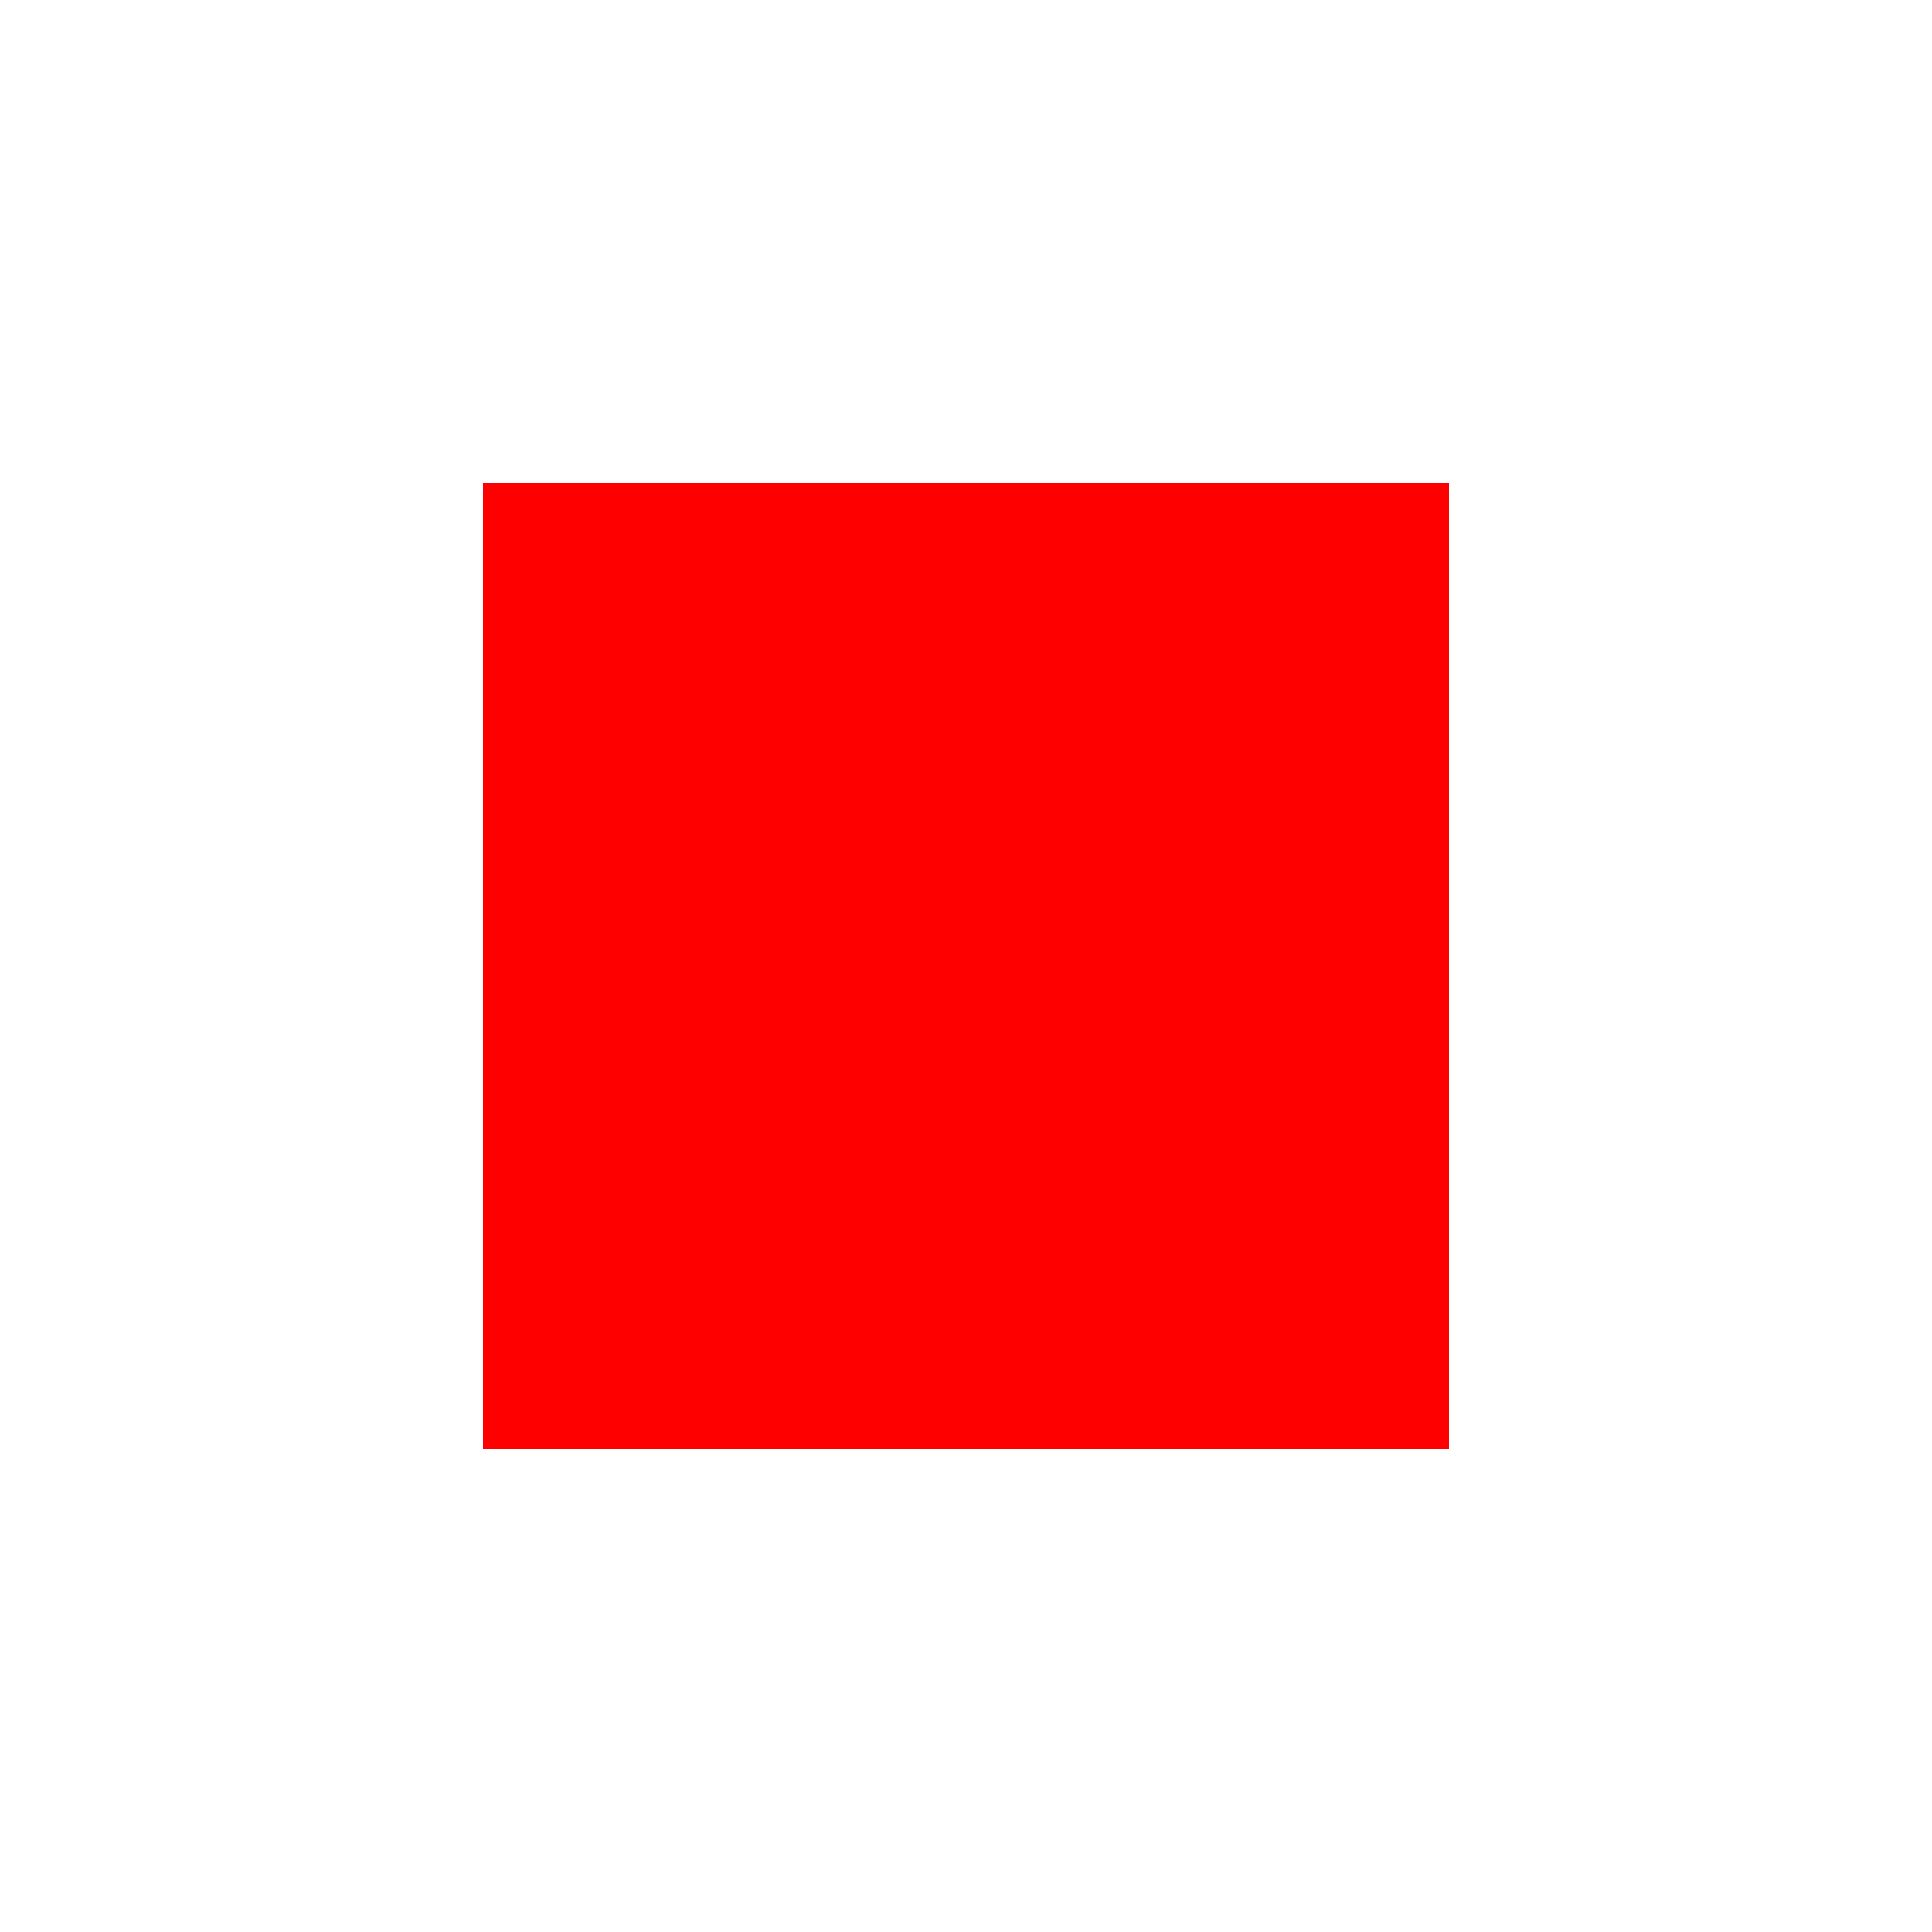
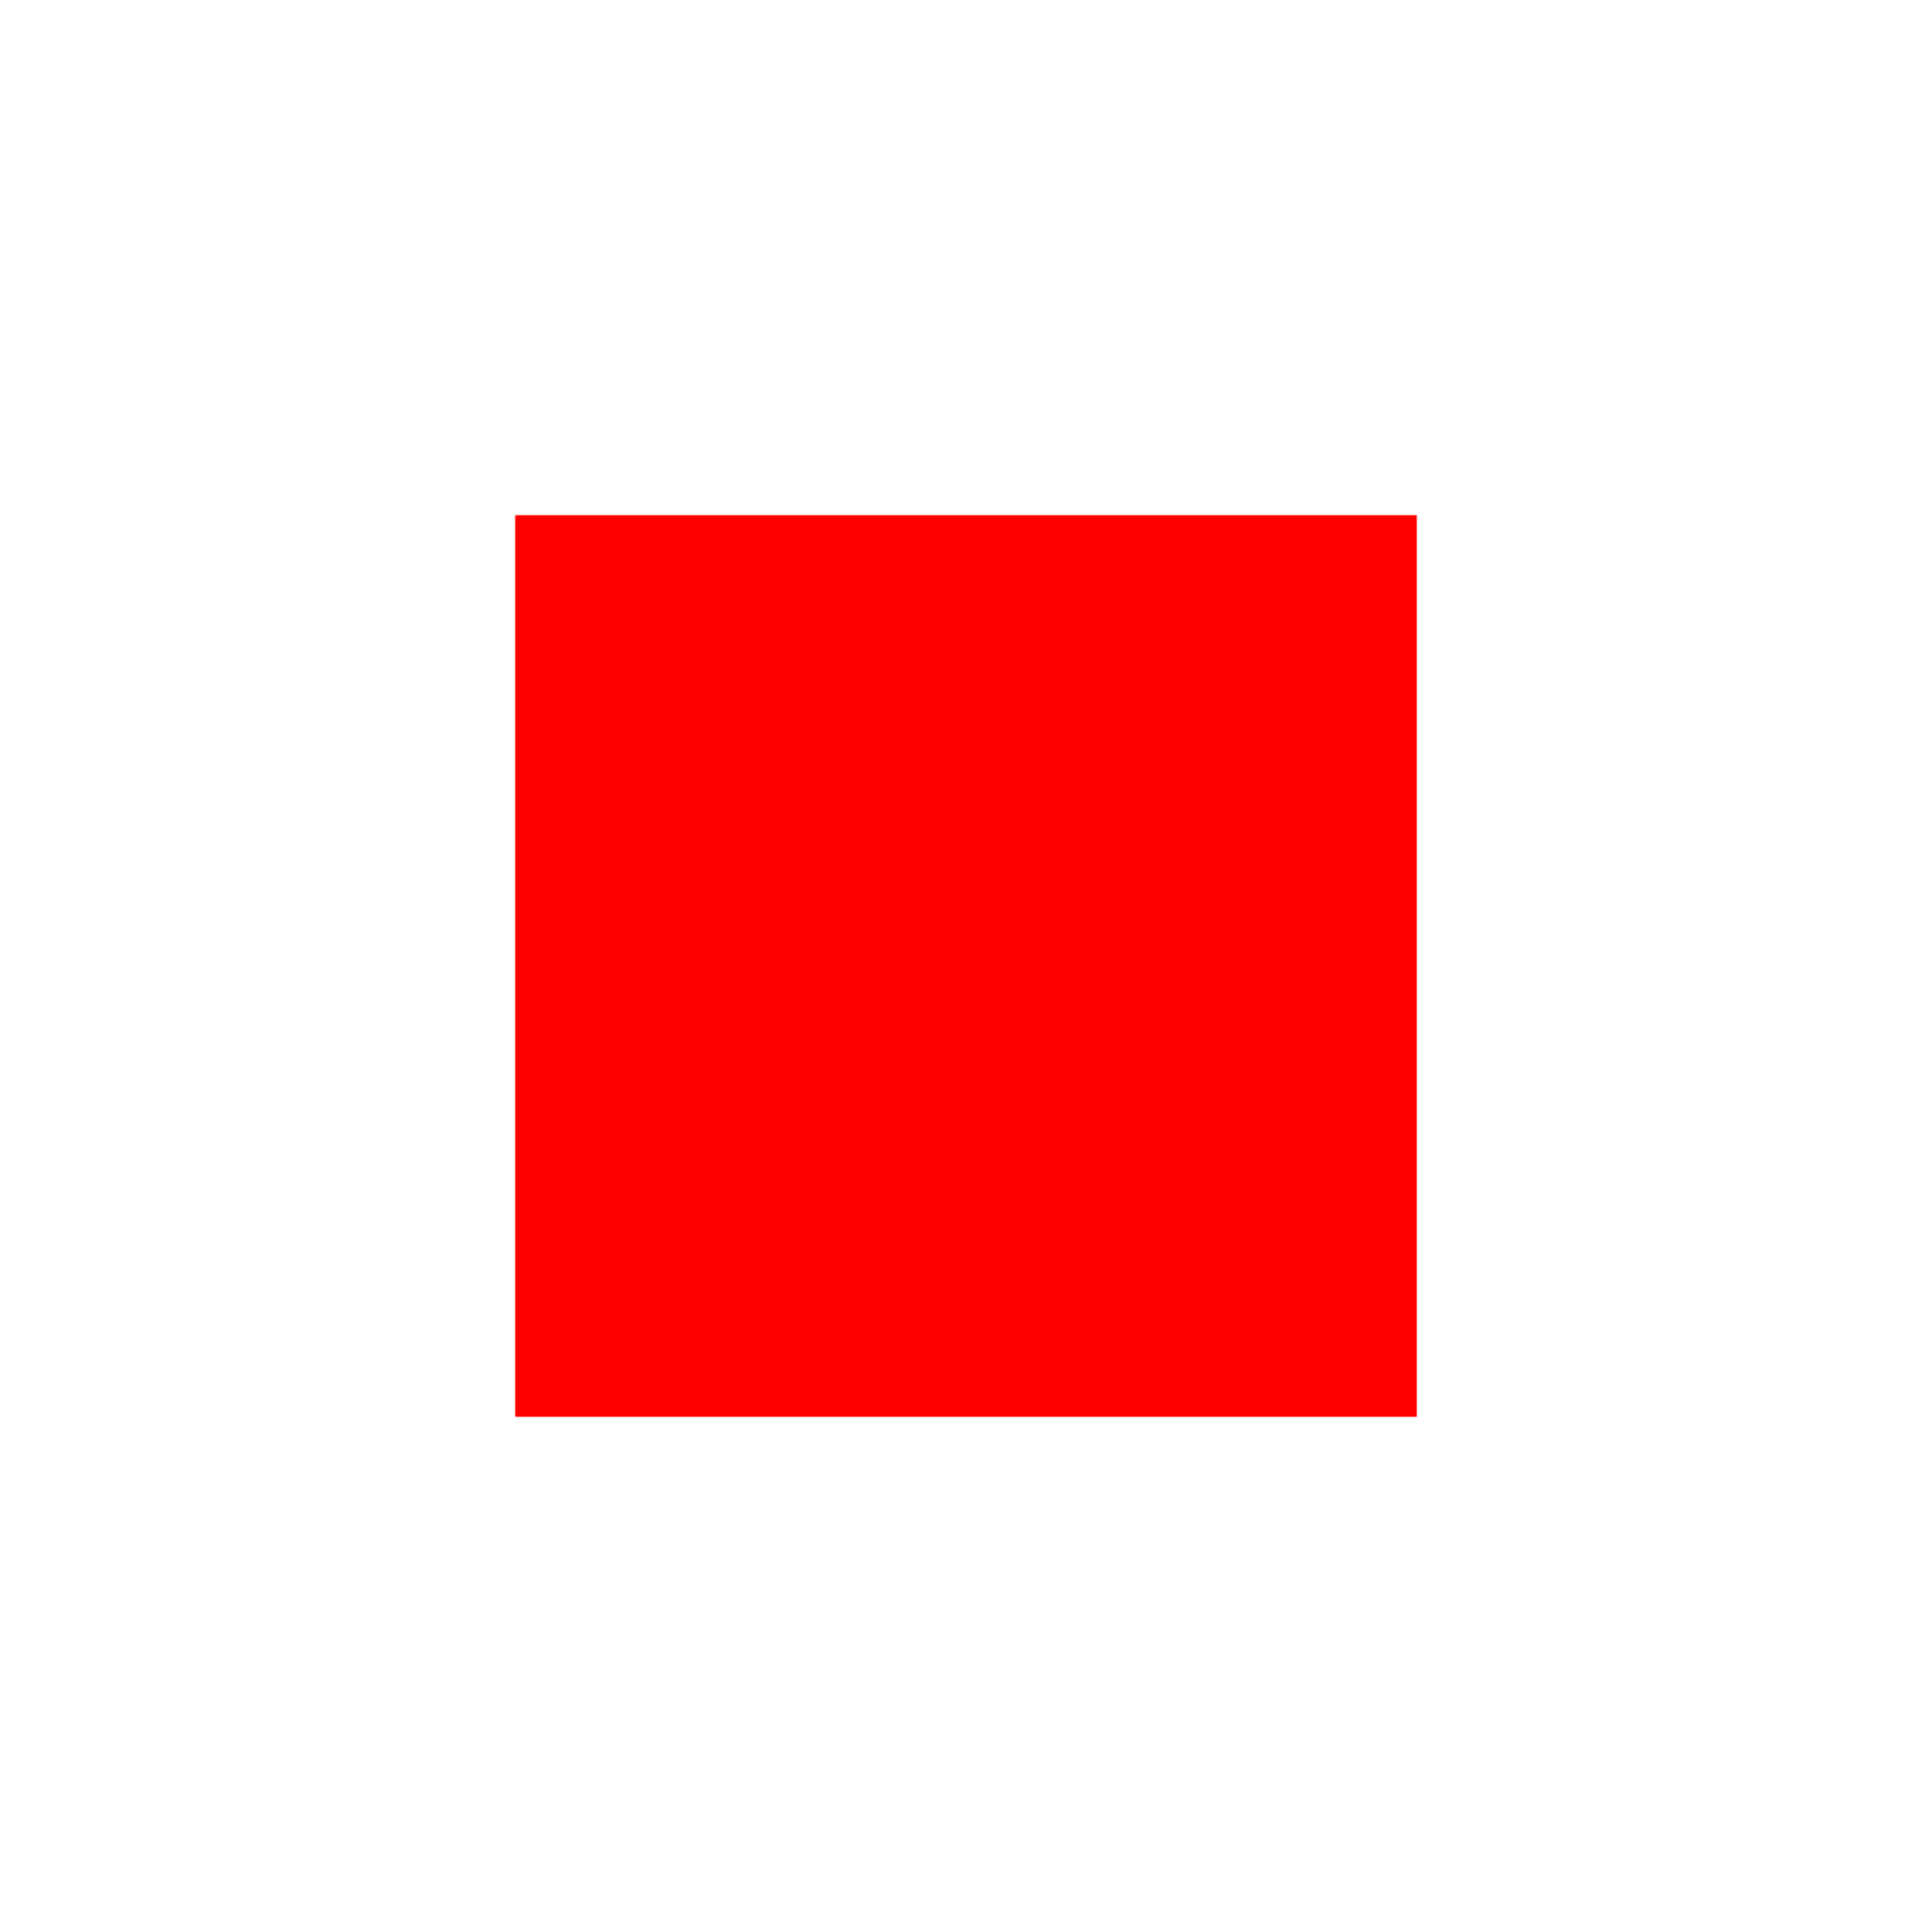
<svg xmlns="http://www.w3.org/2000/svg" version="1.1" width="600" height="600">
-   <rect x="150" y="150" width="300" height="300" fill="red" />
+   <rect x="160" y="160" width="280" height="280" fill="red" />
</svg>
